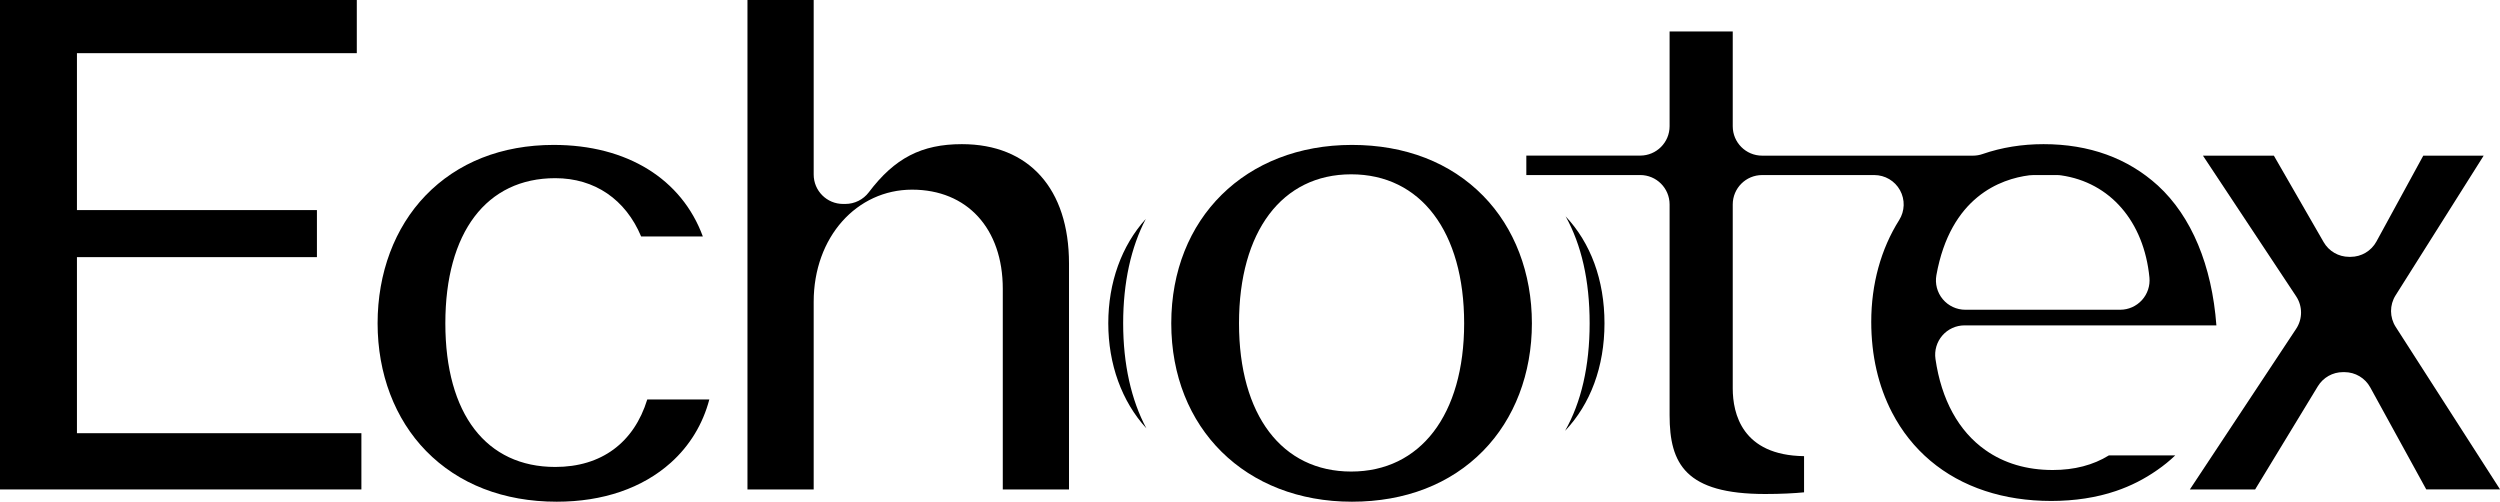
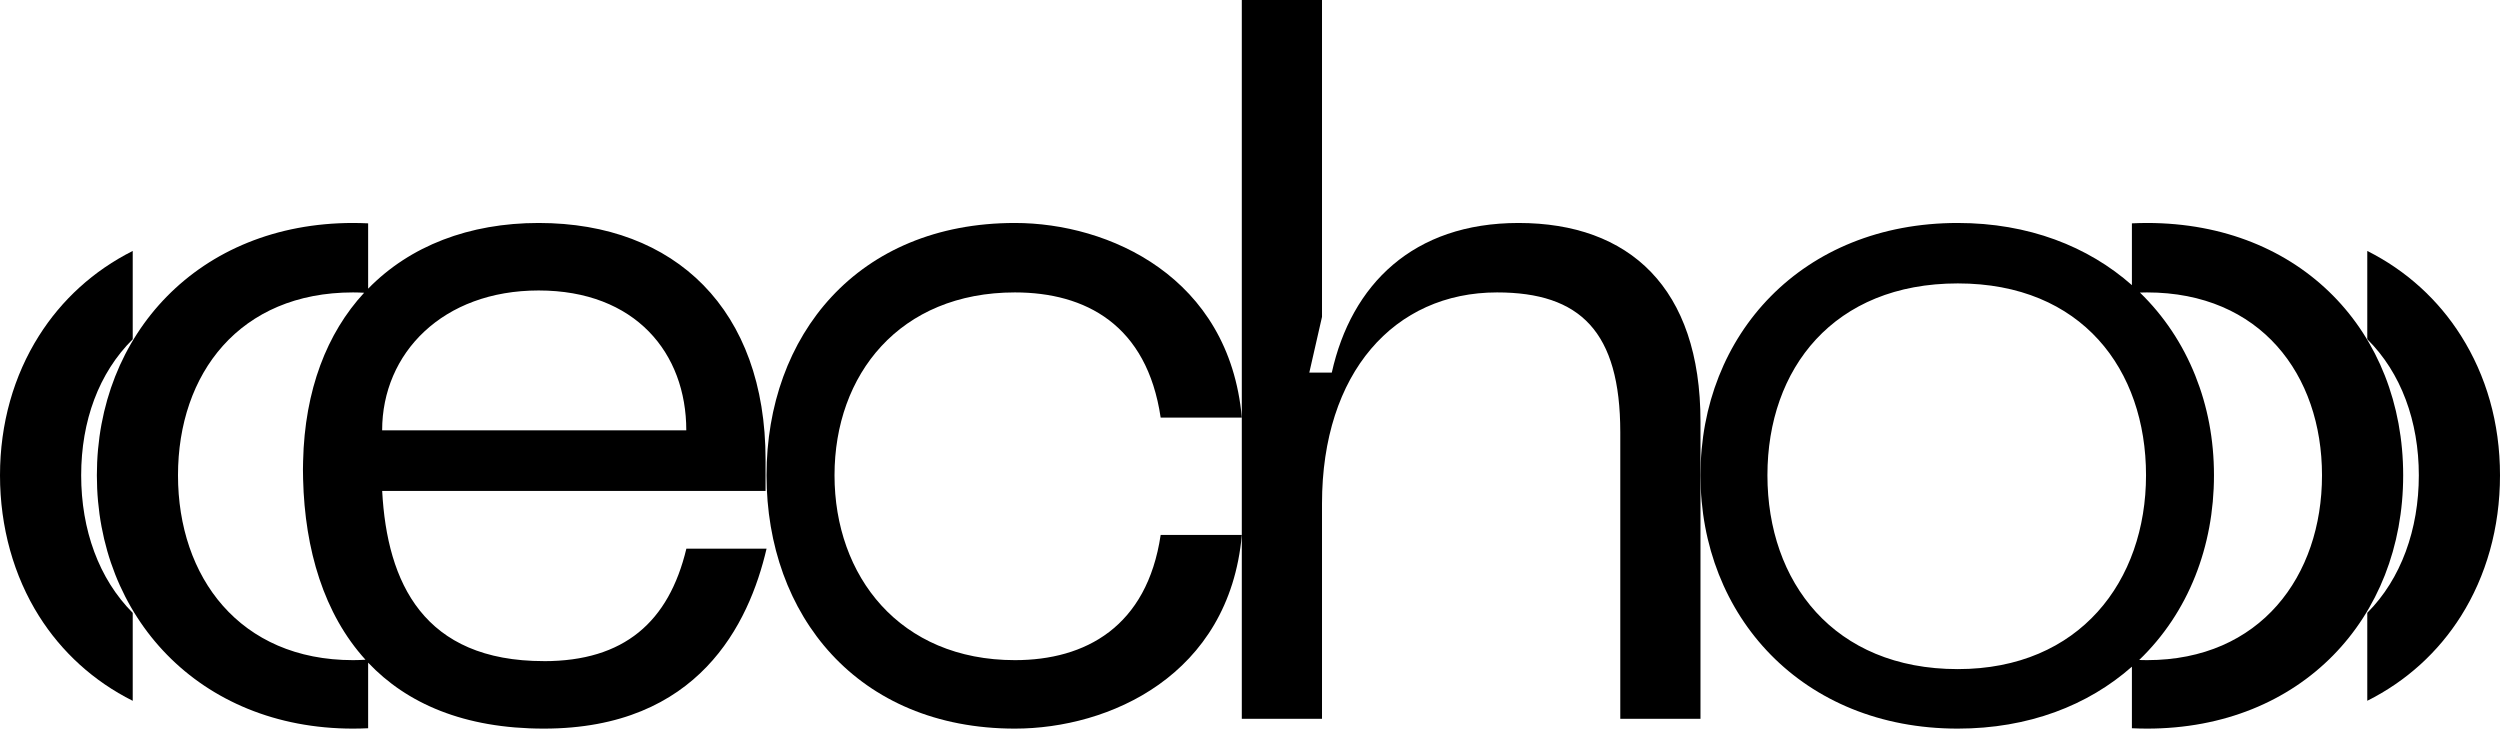
- <svg xmlns="http://www.w3.org/2000/svg" viewBox="0 0 1212.6 243.35">
-   <g>
-     <polygon fill="currentColor" points="0 237.4 0 0 173.06 0 173.06 25.79 37.32 25.79 37.32 101.9 153.72 101.9 153.72 124.72 37.32 124.72 37.32 210.12 175.29 210.12 175.29 237.4 0 237.4" />
-     <path fill="currentColor" d="M270.05,243.35c-25.74,0-47.66-8.51-63.39-24.62-15.16-15.52-23.51-37.51-23.51-61.91s8.26-46.42,23.25-61.98c15.48-16.06,36.98-24.55,62.16-24.55,35.71,0,62.13,16.63,72.34,44.39h-29.93c-7.51-17.9-22.47-28.26-41.66-28.26-33.37,0-53.3,26.32-53.3,70.41s19.93,69.66,53.3,69.66c22.41,0,38.18-11.76,44.64-32.73h30.1c-3.11,11.86-9.5,22.44-18.65,30.64-13.84,12.4-32.97,18.95-55.34,18.95Z" />
-     <path fill="currentColor" d="M486.39,237.4v-97.32c0-29.22-17.27-48.09-44-48.09s-47.72,22.88-47.72,54.42v90.99h-32.12V0h32.12v84.67c0,7.87,6.38,14.25,14.25,14.25h1.12c4.47,0,8.68-2.1,11.37-5.66,12.52-16.58,25.6-23.34,45.15-23.34,32.53,0,51.95,21.64,51.95,57.9v109.59h-32.12Z" />
-     <path fill="currentColor" d="M655.75,243.35c-51.6,0-87.64-35.58-87.64-86.53s36.04-86.53,87.64-86.53c25.78,0,47.78,8.52,63.61,24.65,15.27,15.54,23.67,37.52,23.67,61.88s-8.41,46.34-23.67,61.88c-15.84,16.13-37.83,24.65-63.61,24.65ZM655.38,84.55c-33.56,0-54.41,27.69-54.41,72.27s20.85,71.9,54.41,71.9,54.79-27.55,54.79-71.9-21-72.27-54.79-72.27Z" />
-     <path fill="currentColor" d="M994.91,242.98c-11.5,0-22.29-1.64-32.07-4.87-20.04-6.59-35.64-19.74-45.12-38.02-6.69-12.91-10.09-27.72-10.09-44.02,0-18.23,4.68-35.27,13.53-49.3,2.77-4.39,2.94-9.94.43-14.49-2.51-4.55-7.29-7.37-12.48-7.37h-54.41c-7.87,0-14.25,6.38-14.25,14.25v89.25c0,12.15,4.52,32.46,34.59,32.84v17.55c-4.78.46-11.06.81-18.85.81-38.61,0-46.37-14.61-46.37-38.19v-102.27c0-7.87-6.38-14.25-14.25-14.25h-55.24v-9.43h55.24c7.87,0,14.25-6.38,14.25-14.25V15.25h30.63v46c0,7.87,6.38,14.25,14.25,14.25h102.27c1.62,0,3.23-.28,4.76-.82,9.14-3.16,19.06-4.76,29.46-4.76,22.15,0,40.82,6.76,55.48,20.09,16.33,14.99,26.2,38.75,28.37,67.81h-122.16c-4.14,0-8.07,1.8-10.77,4.92-2.71,3.13-3.92,7.28-3.33,11.37,2.86,19.78,11.24,35.07,24.23,44.2,9.05,6.4,20.04,9.66,32.64,9.66,10.48,0,19.61-2.37,27.22-7.07h32.2c-2.68,2.56-5.6,4.94-8.75,7.11-6.3,4.4-12.82,7.7-19.99,10.14-9.42,3.2-19.99,4.83-31.42,4.83ZM986.09,84.92c-.6,0-1.21.04-1.81.11-13.89,1.77-38.2,10.43-45.05,48.43-.75,4.15.38,8.43,3.09,11.67,2.71,3.24,6.71,5.11,10.93,5.11h75.12c4.02,0,7.85-1.7,10.56-4.68,2.7-2.98,4.02-6.96,3.63-10.96-2.65-27.14-19.06-46.12-42.82-49.54-.67-.1-1.35-.15-2.03-.15h-11.62Z" />
-     <path fill="currentColor" d="M1176.84,237.4l-27.18-49.51c-2.5-4.56-7.29-7.39-12.49-7.39h-.74c-4.98,0-9.59,2.6-12.18,6.85l-30.42,50.05h-31.66l51.56-77.92c3.16-4.77,3.16-10.97,0-15.74l-45.22-68.25h34.4l24.15,41.95c2.54,4.42,7.25,7.14,12.35,7.14h.74c5.21,0,10.01-2.85,12.51-7.43l22.73-41.66h29.3l-42.74,67.77c-2.95,4.68-2.93,10.65.06,15.3l50.62,78.83h-35.77Z" />
-     <path fill="currentColor" d="M759.12,208.96c7.85-13.81,11.92-31.42,11.92-52.15s-3.97-38.07-11.65-51.87c12.13,12.89,18.85,30.8,18.85,51.87s-6.82,39.23-19.11,52.15Z" />
-     <path fill="currentColor" d="M556.01,207.74c-11.9-13.03-18.45-31.09-18.45-50.92s6.45-37.63,18.2-50.64c-7.16,13.65-10.98,30.83-10.98,50.64s3.91,37.25,11.24,50.92Z" />
+ <svg xmlns="http://www.w3.org/2000/svg" id="Camada_2" data-name="Camada 2" viewBox="0 0 669.25 195.05">
+   <g id="Camada_1-2" data-name="Camada 1">
+     <g>
+       <path fill="currentColor" d="M145.6,176.98c-32.2,0-41.98-20.94-43.29-45.55h102.63v-8.38c0-40.06-24.09-63.36-60.74-63.36-18.61,0-34.48,6.14-45.65,17.59v-17.49c-1.33-.06-2.67-.1-4.03-.1-41.37,0-68.59,29.85-68.59,67.55s27.23,67.81,68.59,67.81c1.36,0,2.7-.04,4.03-.1v-17.56c10.33,10.91,25.65,17.66,47.06,17.66,41.37,0,54.89-28.01,59.6-48.17h-21.47c-4.71,19.63-16.66,30.11-38.13,30.11ZM144.19,77.76c25.92,0,39.53,16.76,39.53,37.44h-81.42c0-20.68,16.23-37.44,41.89-37.44ZM94.51,176.72c-30.37,0-46.86-22.25-46.86-49.48s16.49-48.96,46.86-48.96c1.01,0,2,.04,2.97.09-9.96,10.79-15.91,26.02-16.34,45.08-.02.74-.04,1.47-.04,2.22,0,.88.02,1.76.04,2.64.47,18.82,5.57,36.05,16.7,48.3-1.09.06-2.19.11-3.33.11Z" />
+       <path fill="currentColor" d="M271.7,176.72c-30.89,0-48.3-22.51-48.3-49.48s17.41-48.96,48.3-48.96c18.85,0,35.34,8.64,39.01,33.51h21.73c-3.4-37.7-35.61-52.1-60.74-52.1-42.15,0-66.5,30.11-66.5,67.55s24.35,67.81,66.5,67.81c25.13,0,57.33-14.14,60.74-51.84h-21.73c-3.66,24.61-20.16,33.51-39.01,33.51Z" />
+       <path fill="currentColor" d="M406.53,59.69c-28.27,0-44.77,16.49-50.01,40.06h-6.02l3.4-14.92V0h-21.47v192.43h21.47v-57.6c0-35.08,19.37-56.55,46.86-56.55,22.26,0,32.99,10.47,32.99,37.44v76.71h21.47v-79.59c0-35.87-19.11-53.15-48.7-53.15Z" />
+       <path fill="currentColor" d="M574.74,59.69c-1.36,0-2.7.04-4.03.1v16.54c-11.75-10.39-27.71-16.64-46.63-16.64-41.63,0-68.86,29.85-68.86,67.55s27.23,67.81,68.86,67.81c18.92,0,34.88-6.2,46.63-16.58v16.48c1.33.06,2.67.1,4.03.1,41.36,0,68.59-29.58,68.59-67.81s-27.23-67.55-68.59-67.55ZM524.1,179.12c-33.22,0-50.96-23.34-50.96-51.9s17.74-51.35,50.96-51.35,50.39,23.06,50.39,51.35-17.74,51.9-50.39,51.9ZM574.74,176.72c-.7,0-1.4-.02-2.08-.04,6.52-6.27,11.62-13.9,15.03-22.52,3.25-8.2,4.99-17.29,4.99-26.92s-1.73-18.51-4.99-26.66c-3.38-8.47-8.4-16.02-14.83-22.26.62-.02,1.25-.04,1.88-.04,30.37,0,46.86,21.99,46.86,48.96s-16.49,49.48-46.86,49.48Z" />
+       <path fill="currentColor" d="M658.81,89.88c-6.06-9.59-14.58-17.42-25.09-22.7v23.63c9.06,8.97,13.8,21.99,13.8,36.43s-4.74,27.74-13.8,36.81v23.55c10.51-5.26,19.03-13.08,25.09-22.69,6.73-10.69,10.44-23.59,10.44-37.67s-3.71-26.7-10.44-37.36Z" />
+       <path fill="currentColor" d="M35.53,90.81v-23.63c-10.51,5.28-19.03,13.11-25.09,22.7C3.7,100.54,0,113.35,0,127.24s3.7,26.98,10.44,37.67c6.06,9.62,14.58,17.43,25.09,22.7v-23.55c-9.06-9.07-13.8-22.23-13.8-36.81s4.74-27.45,13.8-36.43Z" />
+     </g>
  </g>
</svg>
